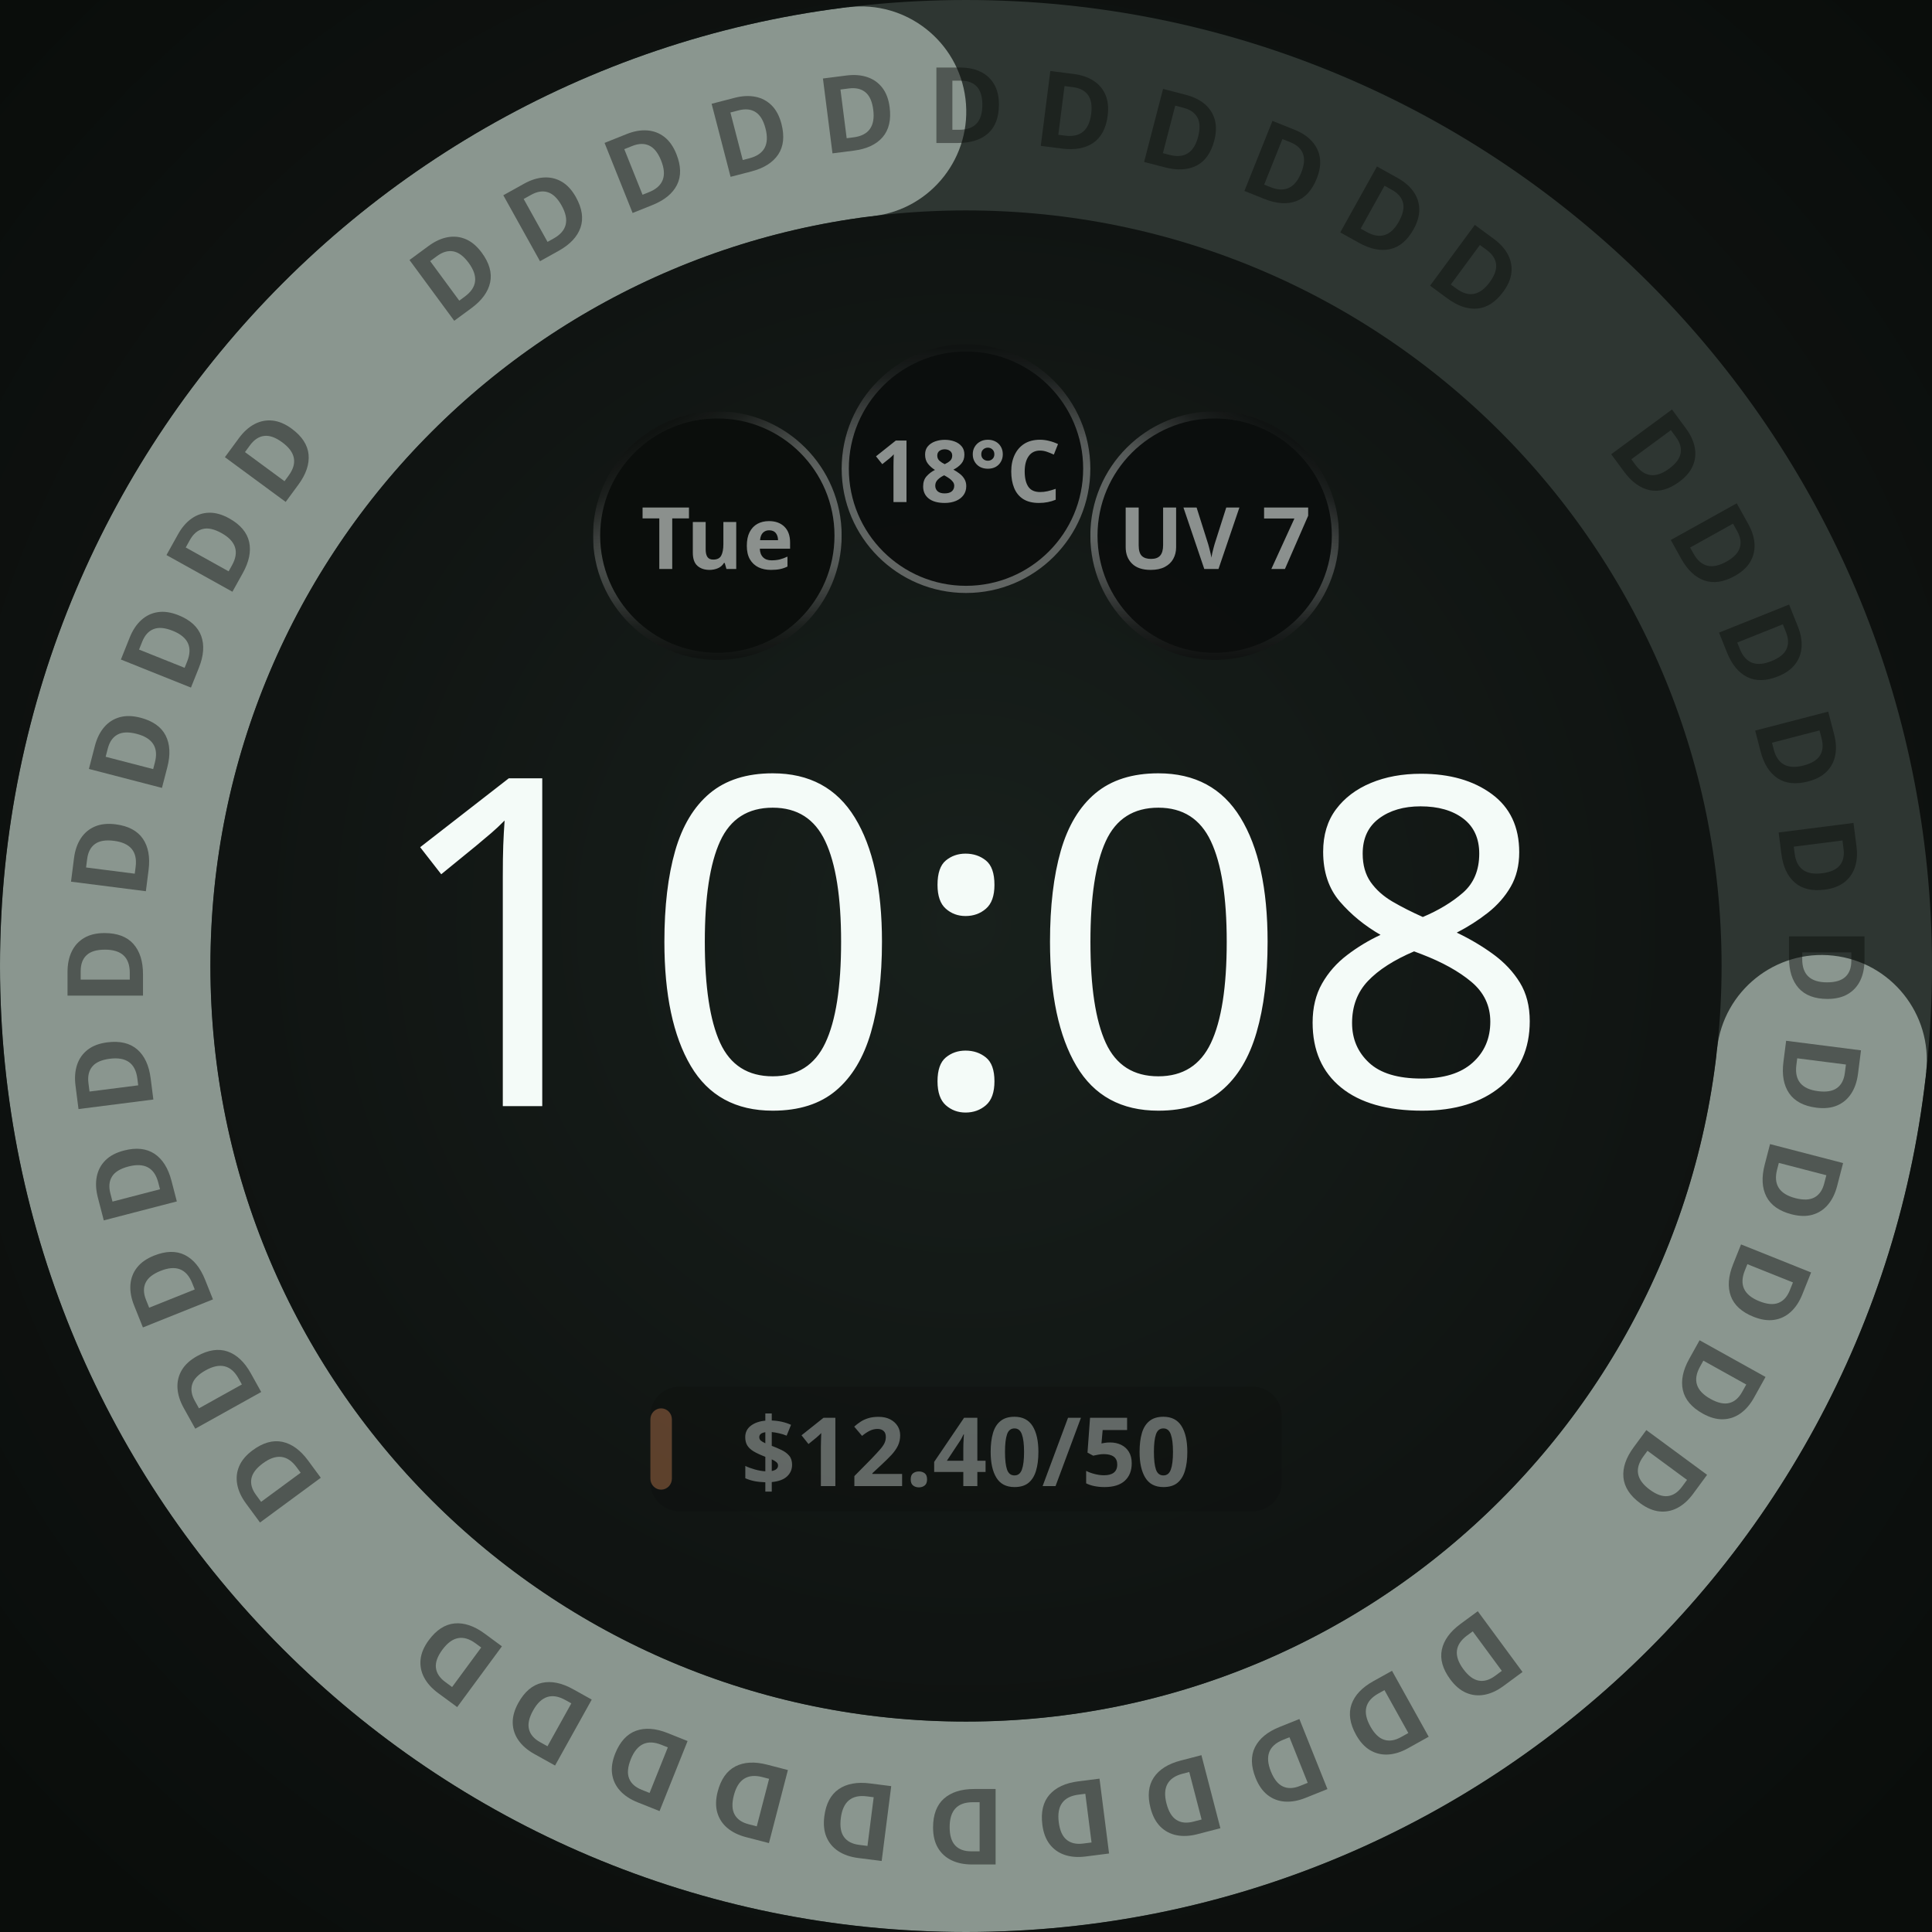
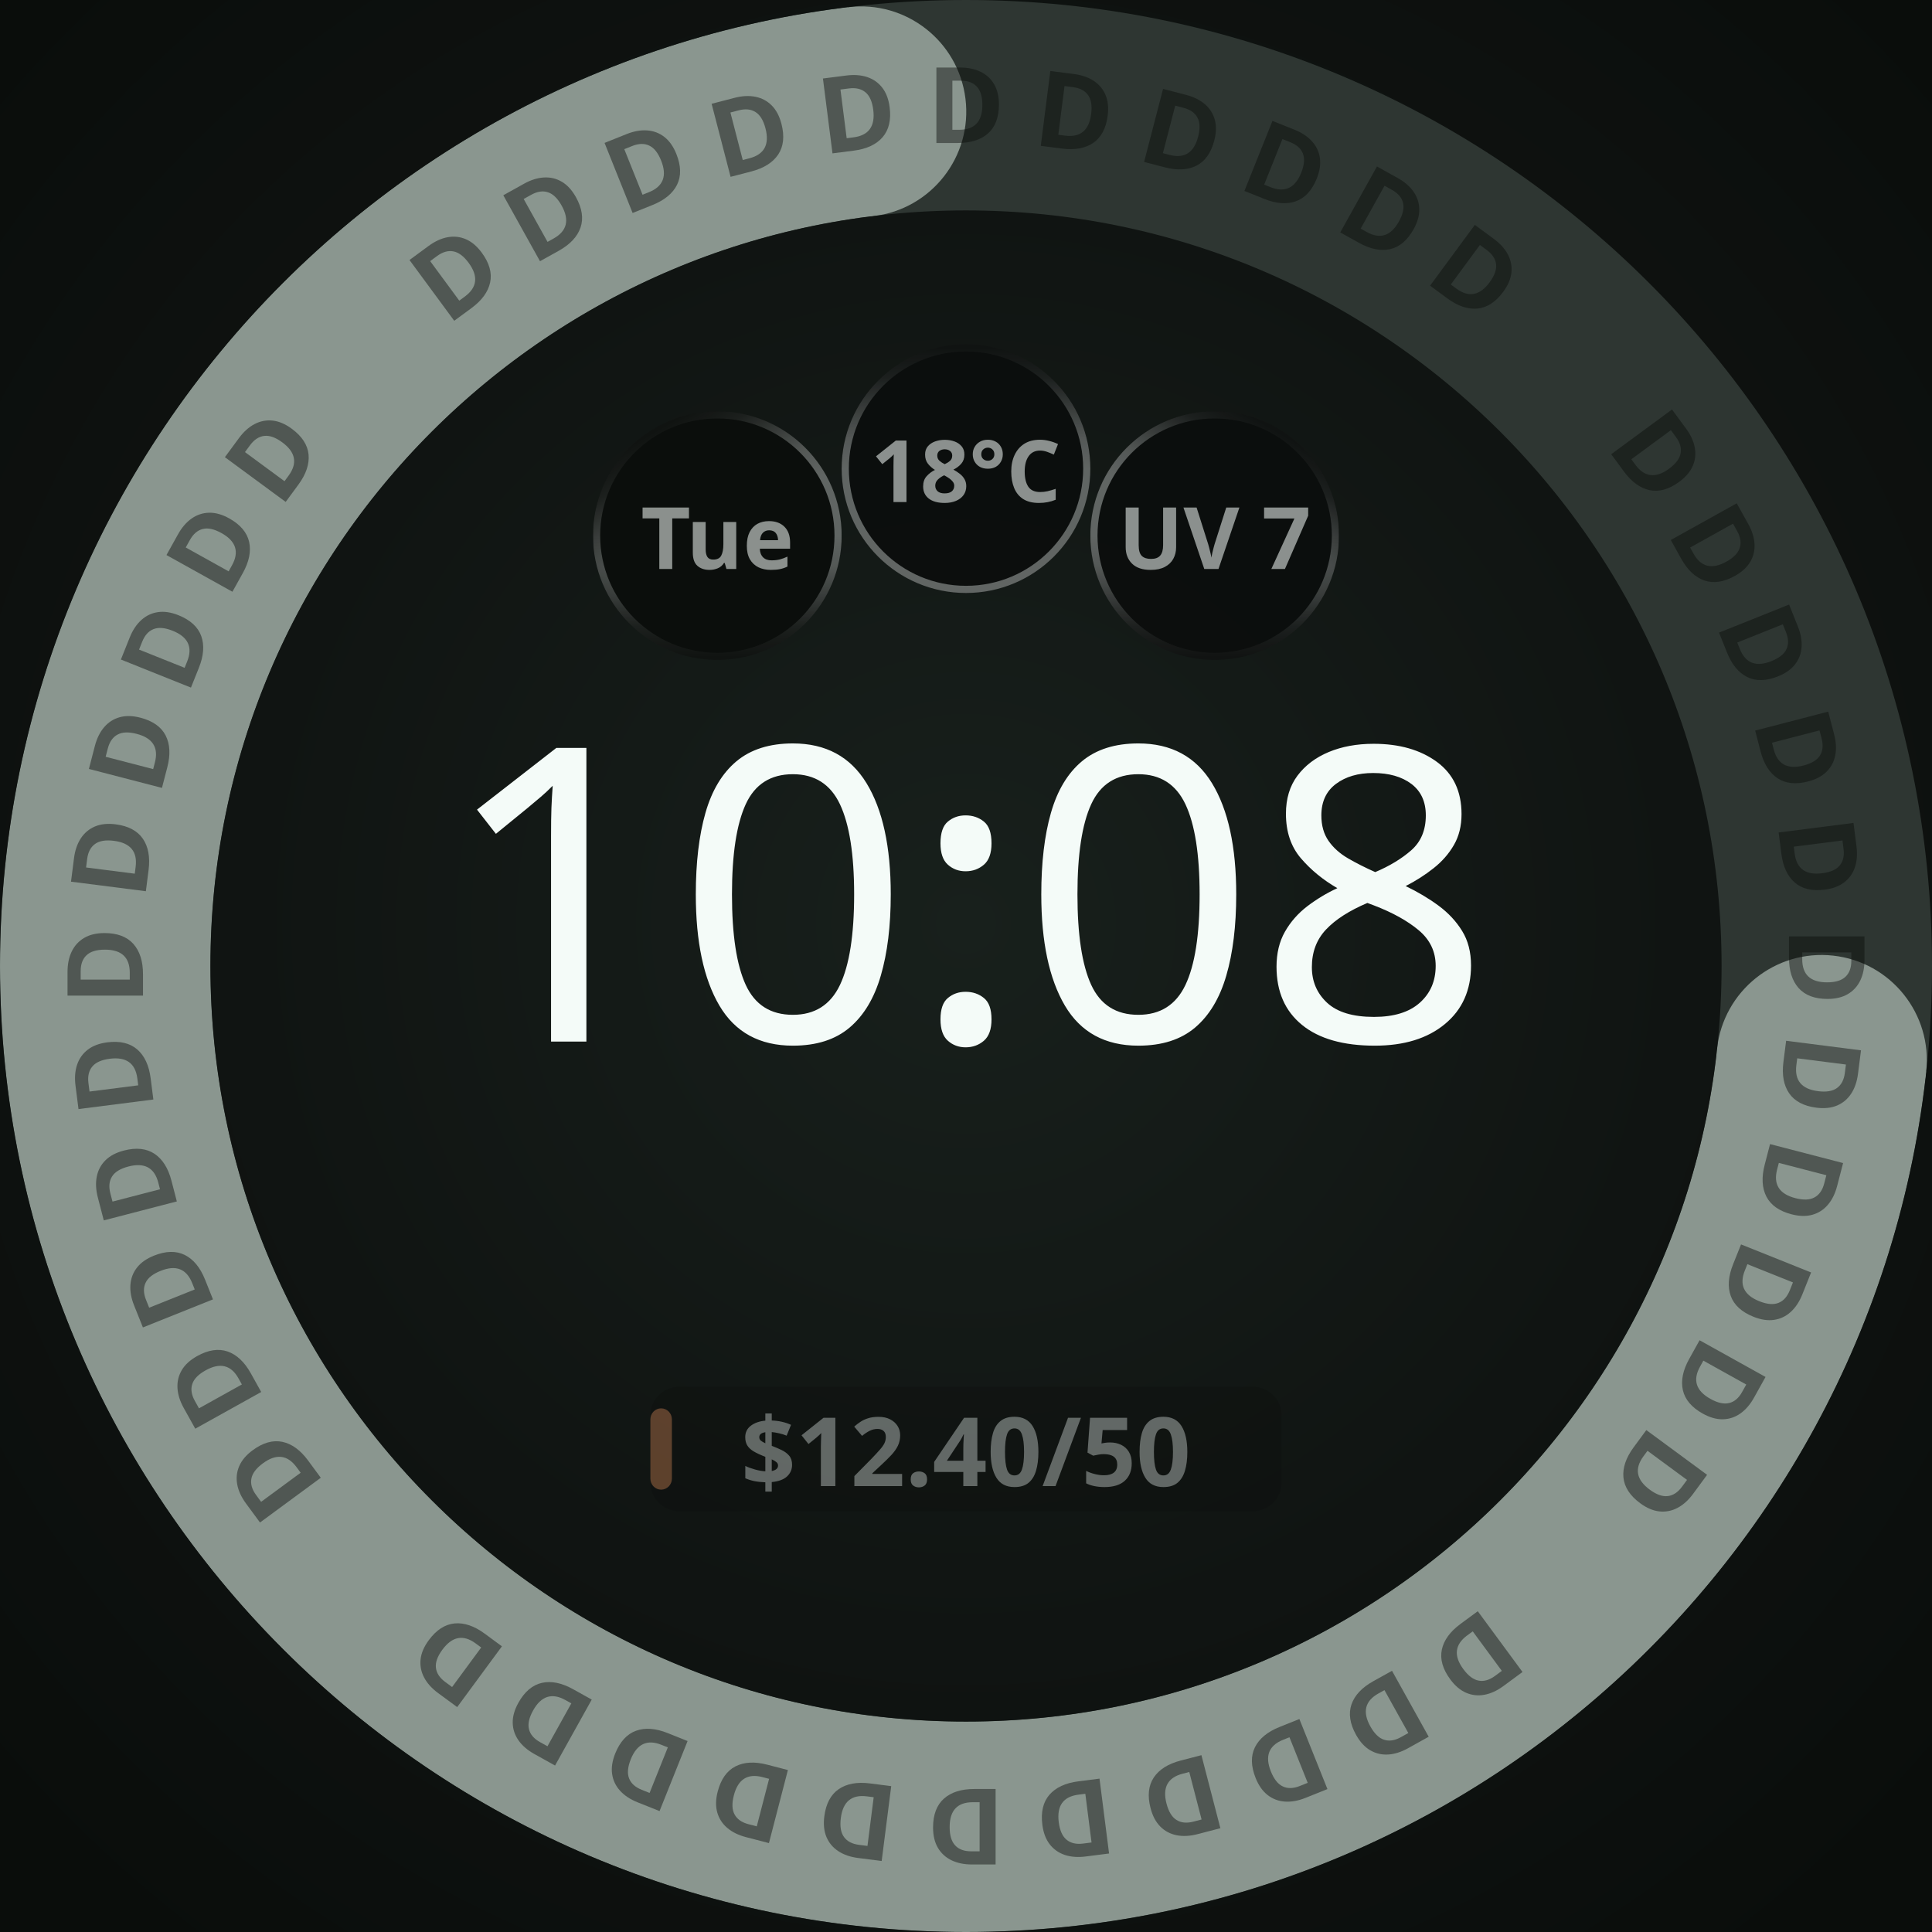
<svg xmlns="http://www.w3.org/2000/svg" width="450" height="450" viewBox="0 0 450 450" role="img" aria-label="One adaptive budget band · D · ambient">
  <defs>
    <radialGradient id="lift" cx="50%" cy="48%" r="62%">
      <stop offset="0%" stop-color="#18201C" />
      <stop offset="55%" stop-color="#101412" />
      <stop offset="100%" stop-color="#0A0D0B" />
    </radialGradient>
    <radialGradient id="cellRecess" cx="50%" cy="50%" r="50%">
      <stop offset="0%" stop-color="#0B0E0C" />
      <stop offset="55%" stop-color="#0B0E0C" />
      <stop offset="100%" stop-color="#242A27" />
    </radialGradient>
  </defs>
  <g id="composition" transform="translate(225 225) scale(1.113861) translate(-225 -225)">
    <rect width="450" height="450" fill="url(#lift)" />
    <circle cx="225" cy="225" r="180" fill="none" stroke="#2E3632" stroke-width="44" />
    <defs>
      <mask id="arc-225-225-180-44" maskUnits="userSpaceOnUse" x="0" y="0" width="450" height="450">
        <circle cx="225" cy="225" r="180" fill="none" stroke="#ffffff" stroke-width="44" stroke-linecap="butt" stroke-dasharray="806.492 1130.973" stroke-dashoffset="-302.481" transform="rotate(-90 225 225)" />
        <ellipse cx="225" cy="45" rx="22" ry="22" fill="#ffffff" transform="rotate(96.28282 225 225)" />
        <ellipse cx="225" cy="45" rx="22" ry="22" fill="#ffffff" transform="rotate(352.9972 225 225)" />
      </mask>
    </defs>
    <circle cx="225" cy="225" r="180" fill="none" stroke="#8A968F" stroke-width="44" mask="url(#arc-225-225-180-44)" />
    <g font-family="Noto Sans, sans-serif" font-size="22.1" font-weight="700" fill="#0A0D0B" fill-opacity="0.45" text-anchor="middle">
      <text x="225" y="52.9" transform="rotate(53.64 225 225)">D</text>
      <text x="225" y="52.9" transform="rotate(60.91 225 225)">D</text>
      <text x="225" y="52.9" transform="rotate(68.18 225 225)">D</text>
      <text x="225" y="52.9" transform="rotate(75.45 225 225)">D</text>
      <text x="225" y="52.9" transform="rotate(82.73 225 225)">D</text>
      <text x="225" y="52.9" transform="rotate(90.00 225 225)">D</text>
      <text x="225" y="52.9" transform="rotate(97.27 225 225)">D</text>
      <text x="225" y="52.9" transform="rotate(104.55 225 225)">D</text>
      <text x="225" y="52.9" transform="rotate(111.82 225 225)">D</text>
      <text x="225" y="52.9" transform="rotate(119.09 225 225)">D</text>
      <text x="225" y="52.9" transform="rotate(126.36 225 225)">D</text>
      <text x="225" y="52.9" transform="rotate(143.64 225 225)">D</text>
      <text x="225" y="52.9" transform="rotate(150.91 225 225)">D</text>
      <text x="225" y="52.9" transform="rotate(158.18 225 225)">D</text>
      <text x="225" y="52.9" transform="rotate(165.45 225 225)">D</text>
      <text x="225" y="52.9" transform="rotate(172.73 225 225)">D</text>
      <text x="225" y="52.9" transform="rotate(180.00 225 225)">D</text>
      <text x="225" y="52.9" transform="rotate(187.27 225 225)">D</text>
      <text x="225" y="52.9" transform="rotate(194.55 225 225)">D</text>
      <text x="225" y="52.9" transform="rotate(201.82 225 225)">D</text>
      <text x="225" y="52.9" transform="rotate(209.09 225 225)">D</text>
      <text x="225" y="52.9" transform="rotate(216.36 225 225)">D</text>
      <text x="225" y="52.9" transform="rotate(233.64 225 225)">D</text>
      <text x="225" y="52.9" transform="rotate(240.91 225 225)">D</text>
      <text x="225" y="52.9" transform="rotate(248.18 225 225)">D</text>
      <text x="225" y="52.9" transform="rotate(255.45 225 225)">D</text>
      <text x="225" y="52.9" transform="rotate(262.73 225 225)">D</text>
      <text x="225" y="52.9" transform="rotate(270.00 225 225)">D</text>
      <text x="225" y="52.9" transform="rotate(277.27 225 225)">D</text>
      <text x="225" y="52.9" transform="rotate(284.55 225 225)">D</text>
      <text x="225" y="52.9" transform="rotate(291.82 225 225)">D</text>
      <text x="225" y="52.9" transform="rotate(299.09 225 225)">D</text>
      <text x="225" y="52.9" transform="rotate(306.36 225 225)">D</text>
      <text x="225" y="52.9" transform="rotate(323.64 225 225)">D</text>
      <text x="225" y="52.9" transform="rotate(330.91 225 225)">D</text>
      <text x="225" y="52.9" transform="rotate(338.18 225 225)">D</text>
      <text x="225" y="52.9" transform="rotate(345.45 225 225)">D</text>
      <text x="225" y="52.9" transform="rotate(352.73 225 225)">D</text>
      <text x="225" y="52.9" transform="rotate(360.00 225 225)">D</text>
      <text x="225" y="52.9" transform="rotate(367.27 225 225)">D</text>
      <text x="225" y="52.9" transform="rotate(374.55 225 225)">D</text>
      <text x="225" y="52.9" transform="rotate(381.82 225 225)">D</text>
      <text x="225" y="52.9" transform="rotate(389.09 225 225)">D</text>
      <text x="225" y="52.9" transform="rotate(396.36 225 225)">D</text>
    </g>
    <circle cx="173.0" cy="135.0" r="26.0" fill="#0B0E0C" />
    <defs>
      <linearGradient id="cellRing0" gradientUnits="userSpaceOnUse" x1="185.632" y1="156.863" x2="160.368" y2="113.137">
        <stop offset="0" stop-color="#F4FBF8" stop-opacity="0.667" />
        <stop offset="0.5" stop-color="#F4FBF8" stop-opacity="0.667" />
        <stop offset="0.625" stop-color="#F4FBF8" stop-opacity="0.569" />
        <stop offset="0.75" stop-color="#F4FBF8" stop-opacity="0.353" />
        <stop offset="0.875" stop-color="#F4FBF8" stop-opacity="0.137" />
        <stop offset="1" stop-color="#F4FBF8" stop-opacity="0.039" />
      </linearGradient>
      <linearGradient id="cellBottom0" gradientUnits="userSpaceOnUse" x1="173" y1="109.75" x2="173" y2="160.25">
        <stop offset="0" stop-color="white" stop-opacity="1" />
        <stop offset="0.5" stop-color="white" stop-opacity="1" />
        <stop offset="0.625" stop-color="white" stop-opacity="0.855" />
        <stop offset="0.75" stop-color="white" stop-opacity="0.529" />
        <stop offset="0.875" stop-color="white" stop-opacity="0.208" />
        <stop offset="1" stop-color="white" stop-opacity="0.059" />
      </linearGradient>
      <mask id="cellBottomMask0" maskUnits="userSpaceOnUse" x="147" y="109" width="52" height="52">
        <rect x="147" y="109" width="52" height="52" fill="url(#cellBottom0)" />
      </mask>
    </defs>
    <circle cx="173.0" cy="135.0" r="25.25" fill="none" stroke="url(#cellRing0)" stroke-width="1.50" stroke-opacity="0.549" mask="url(#cellBottomMask0)" />
    <text x="173.0" y="135.0" text-anchor="middle" dominant-baseline="central" font-family="Noto Sans, sans-serif" font-size="18.0" font-weight="700" fill="#F4FBF8" fill-opacity="0.55">Tue</text>
    <circle cx="225.0" cy="121.0" r="26.0" fill="#0B0E0C" fill-opacity="0.92" />
    <defs>
      <linearGradient id="cellRing1" gradientUnits="userSpaceOnUse" x1="225" y1="146.25" x2="225" y2="95.75">
        <stop offset="0" stop-color="#F4FBF8" stop-opacity="0.667" />
        <stop offset="0.5" stop-color="#F4FBF8" stop-opacity="0.667" />
        <stop offset="0.625" stop-color="#F4FBF8" stop-opacity="0.569" />
        <stop offset="0.75" stop-color="#F4FBF8" stop-opacity="0.353" />
        <stop offset="0.875" stop-color="#F4FBF8" stop-opacity="0.137" />
        <stop offset="1" stop-color="#F4FBF8" stop-opacity="0.039" />
      </linearGradient>
    </defs>
    <circle cx="225.0" cy="121.0" r="25.25" fill="none" stroke="url(#cellRing1)" stroke-width="1.50" stroke-opacity="0.549" />
    <text x="225.0" y="121.0" text-anchor="middle" dominant-baseline="central" font-family="Noto Sans, sans-serif" font-size="18.0" font-weight="700" fill="#F4FBF8" fill-opacity="0.55">18°C</text>
    <circle cx="277.0" cy="135.0" r="26.0" fill="#0B0E0C" fill-opacity="0.92" />
    <defs>
      <linearGradient id="cellRing2" gradientUnits="userSpaceOnUse" x1="264.368" y1="156.863" x2="289.632" y2="113.137">
        <stop offset="0" stop-color="#F4FBF8" stop-opacity="0.667" />
        <stop offset="0.5" stop-color="#F4FBF8" stop-opacity="0.667" />
        <stop offset="0.625" stop-color="#F4FBF8" stop-opacity="0.569" />
        <stop offset="0.75" stop-color="#F4FBF8" stop-opacity="0.353" />
        <stop offset="0.875" stop-color="#F4FBF8" stop-opacity="0.137" />
        <stop offset="1" stop-color="#F4FBF8" stop-opacity="0.039" />
      </linearGradient>
      <linearGradient id="cellBottom2" gradientUnits="userSpaceOnUse" x1="277" y1="109.75" x2="277" y2="160.25">
        <stop offset="0" stop-color="white" stop-opacity="1" />
        <stop offset="0.5" stop-color="white" stop-opacity="1" />
        <stop offset="0.625" stop-color="white" stop-opacity="0.855" />
        <stop offset="0.75" stop-color="white" stop-opacity="0.529" />
        <stop offset="0.875" stop-color="white" stop-opacity="0.208" />
        <stop offset="1" stop-color="white" stop-opacity="0.059" />
      </linearGradient>
      <mask id="cellBottomMask2" maskUnits="userSpaceOnUse" x="251" y="109" width="52" height="52">
        <rect x="251" y="109" width="52" height="52" fill="url(#cellBottom2)" />
      </mask>
    </defs>
    <circle cx="277.0" cy="135.0" r="25.25" fill="none" stroke="url(#cellRing2)" stroke-width="1.50" stroke-opacity="0.549" mask="url(#cellBottomMask2)" />
    <text x="277.0" y="135.0" text-anchor="middle" dominant-baseline="central" font-family="Noto Sans, sans-serif" font-size="18.0" font-weight="700" fill="#F4FBF8" fill-opacity="0.55">UV 7</text>
-     <text x="225" y="254.3" text-anchor="middle" font-family="Noto Sans, sans-serif" font-size="96.0" font-weight="100" fill="#F4FBF8">10:08</text>
+     <text x="225" y="240.8" text-anchor="middle" font-family="Noto Sans, sans-serif" font-size="86.0" font-weight="100" fill="#F4FBF8">10:08</text>
    <g opacity="0.353">
      <rect x="159.0" y="313.0" width="132.0" height="26.0" rx="6.0" fill="#0B0E0C" fill-opacity="0.92" />
      <rect x="159.0" y="317.5" width="4.5" height="17.0" rx="2.3" fill="#E8915A" />
      <text x="225.0" y="326.0" text-anchor="middle" dominant-baseline="central" font-family="Noto Sans, sans-serif" font-size="20.0" font-weight="700" fill="#F4FBF8">$12.40/50</text>
    </g>
  </g>
</svg>
